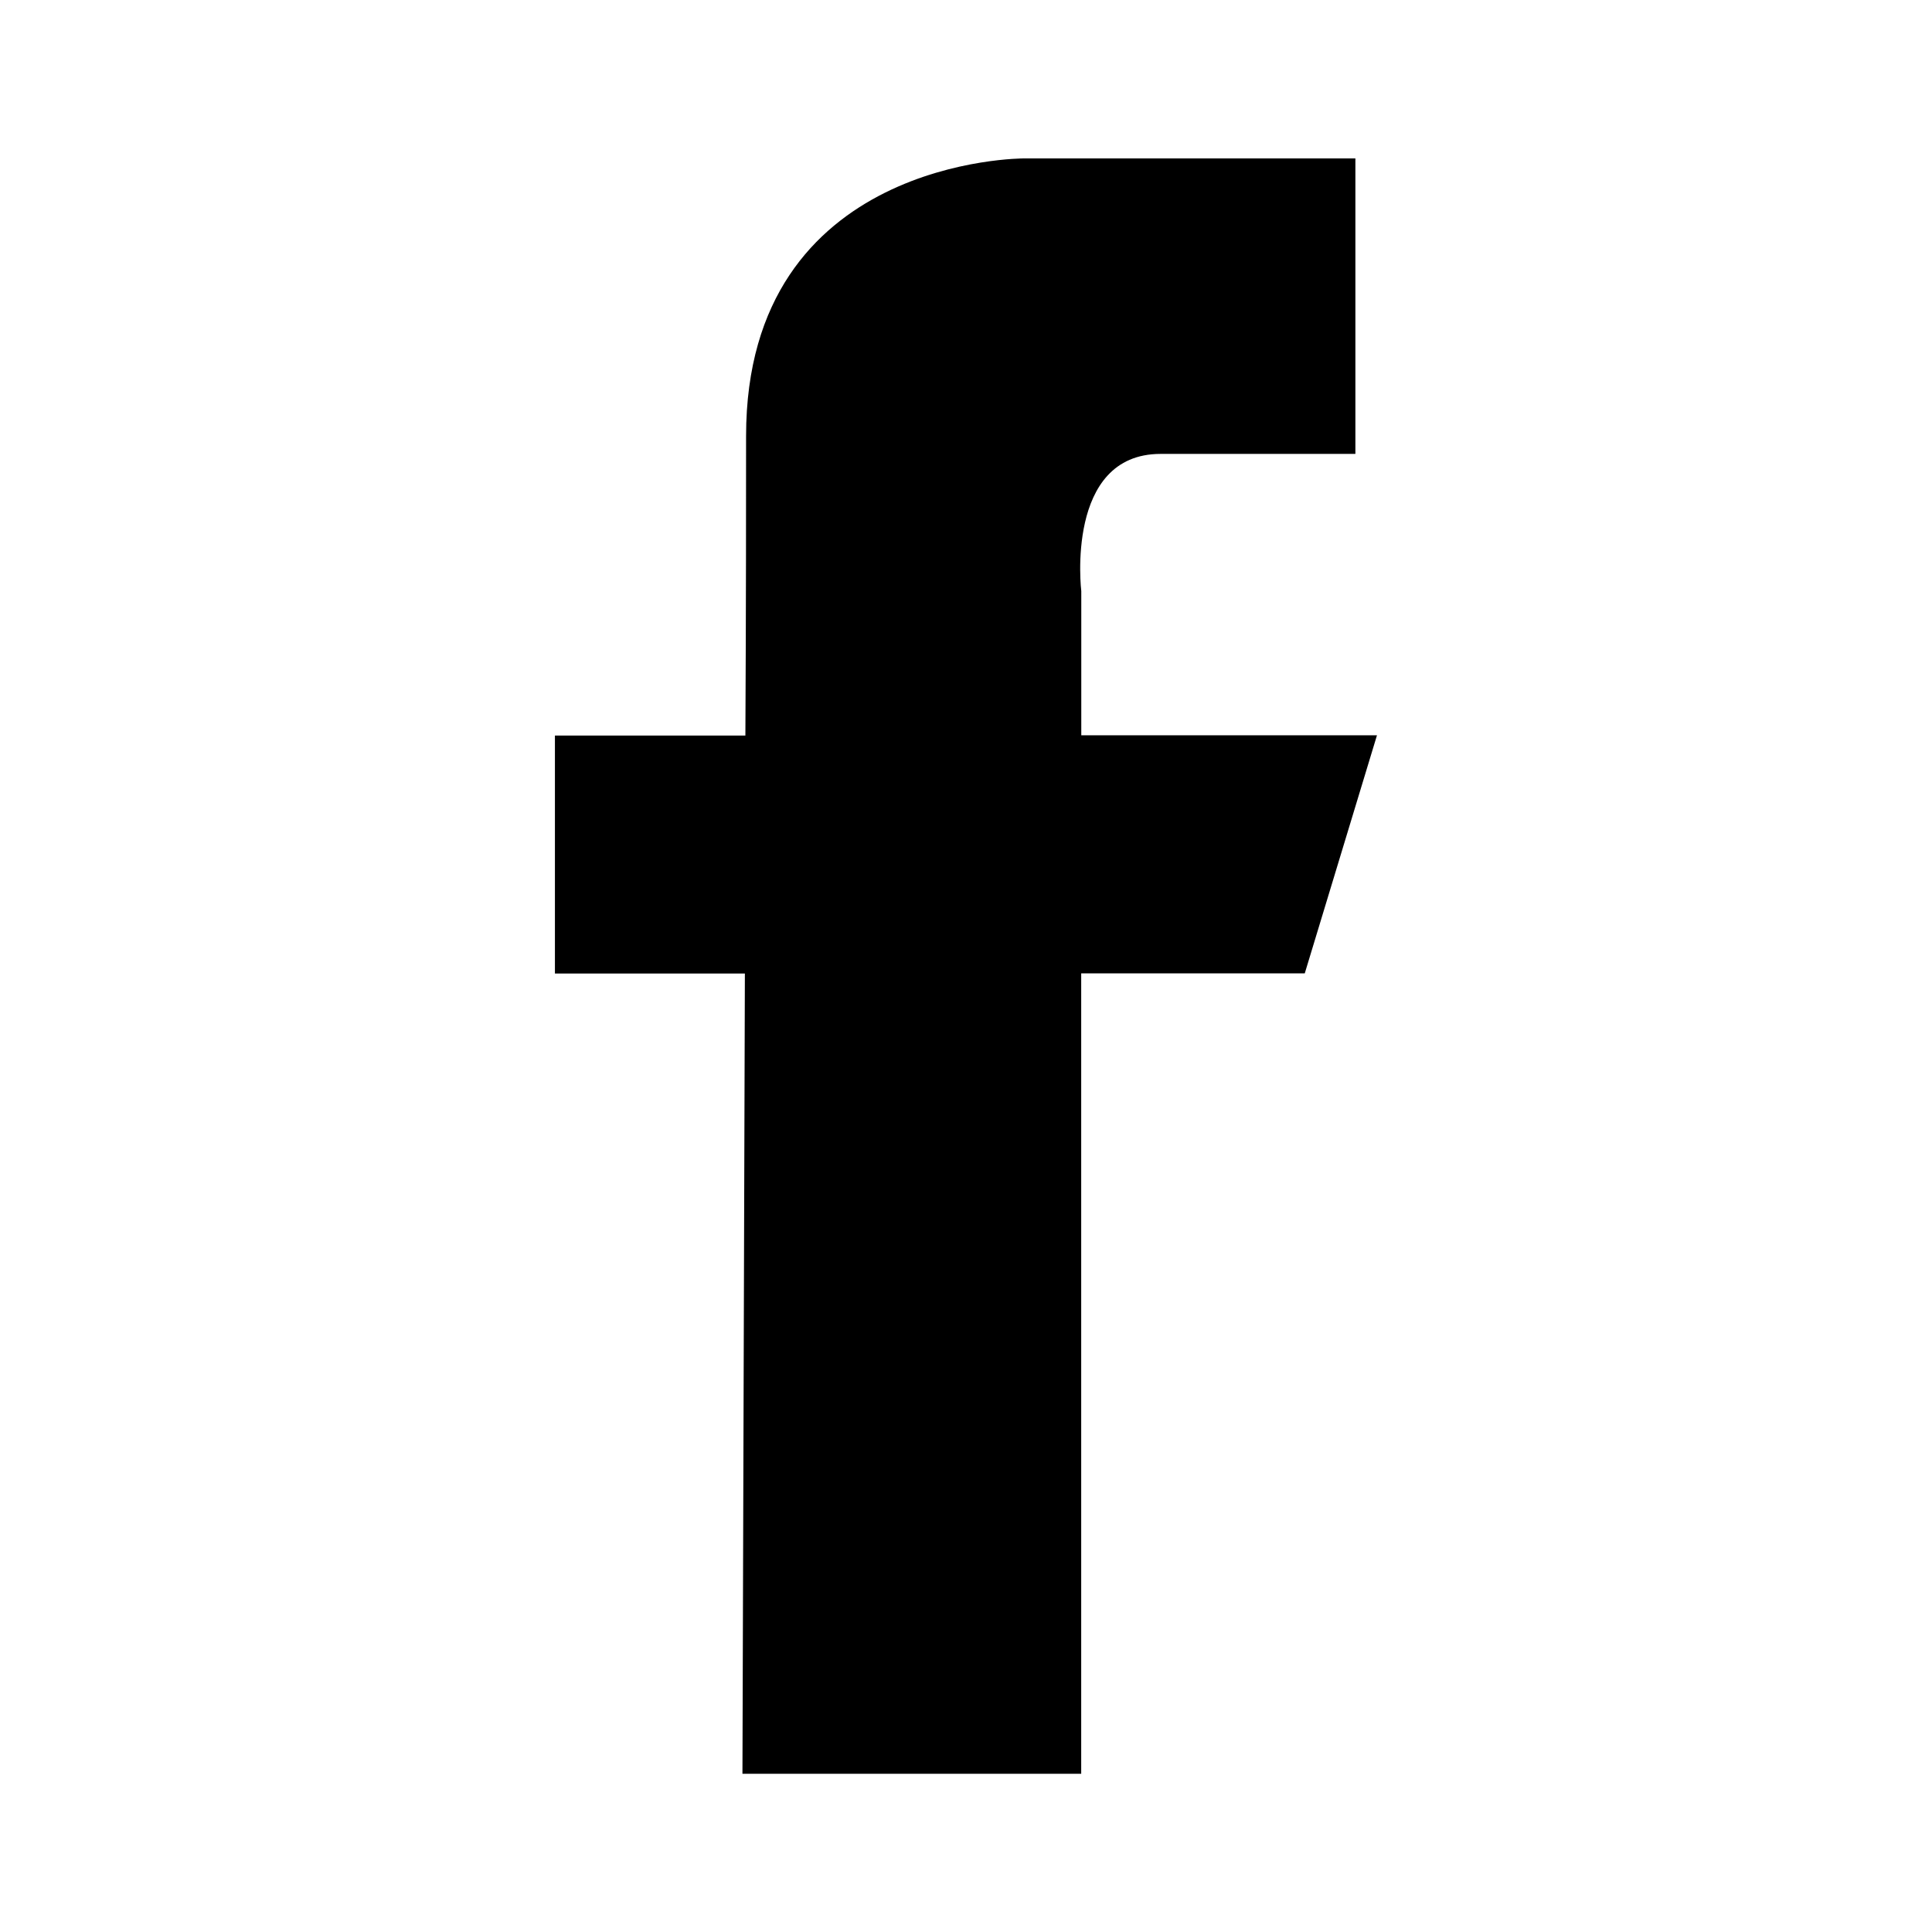
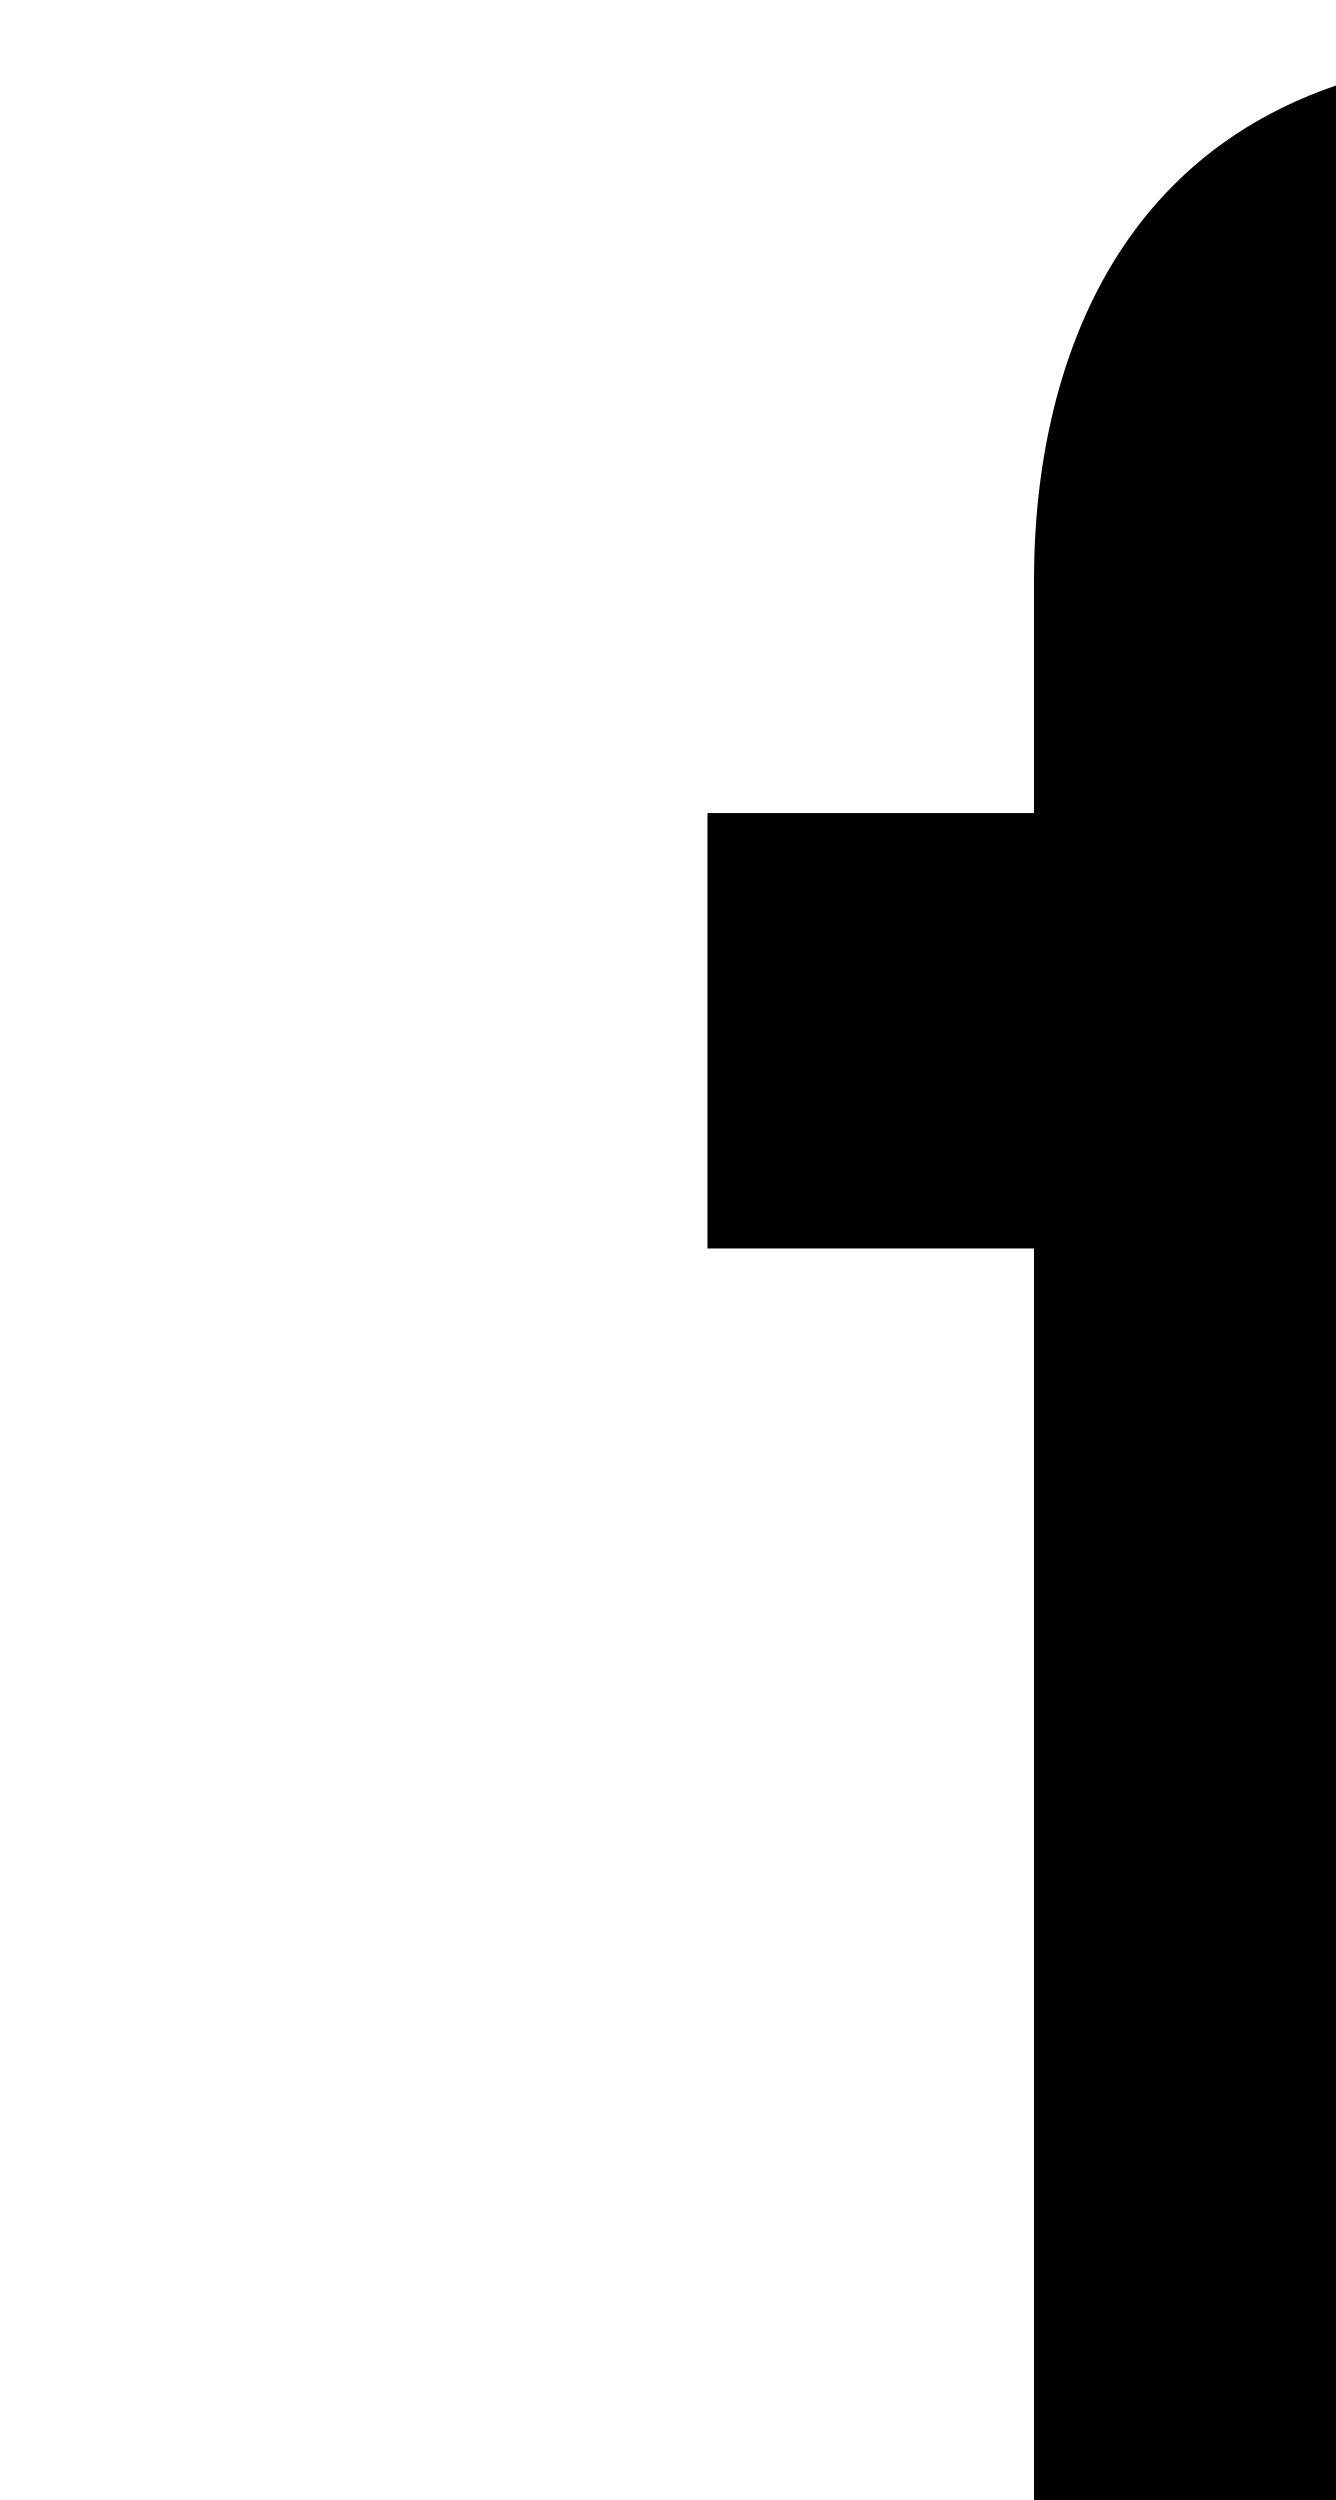
- <svg xmlns="http://www.w3.org/2000/svg" height="50" viewBox="0 0 50 50" width="50">
-   <path d="m21.39 15.034h-7.654v-3.731s-.428-3.551 2.053-3.551h5.041v-7.647h-8.577s-7.192-.03-7.192 7.184c0 1.55 0 4.371-.018 7.752h-4.929v6.159h4.916c-.03 9.795-.063 20.71-.063 20.71h8.767v-20.715h5.786l1.868-6.159z" transform="translate(14.24744 3.995)" />
+ <svg xmlns="http://www.w3.org/2000/svg" viewbox="0 0 24 24">
+   <path d="M18.77 7.46H14.5v-1.9c0-.9.6-1.1 1-1.1h3V.5h-4.33C10.24.5 9.5 3.44 9.5 5.32v2.15h-3v4h3v12h5v-12h3.85l.42-4z" />
</svg>
